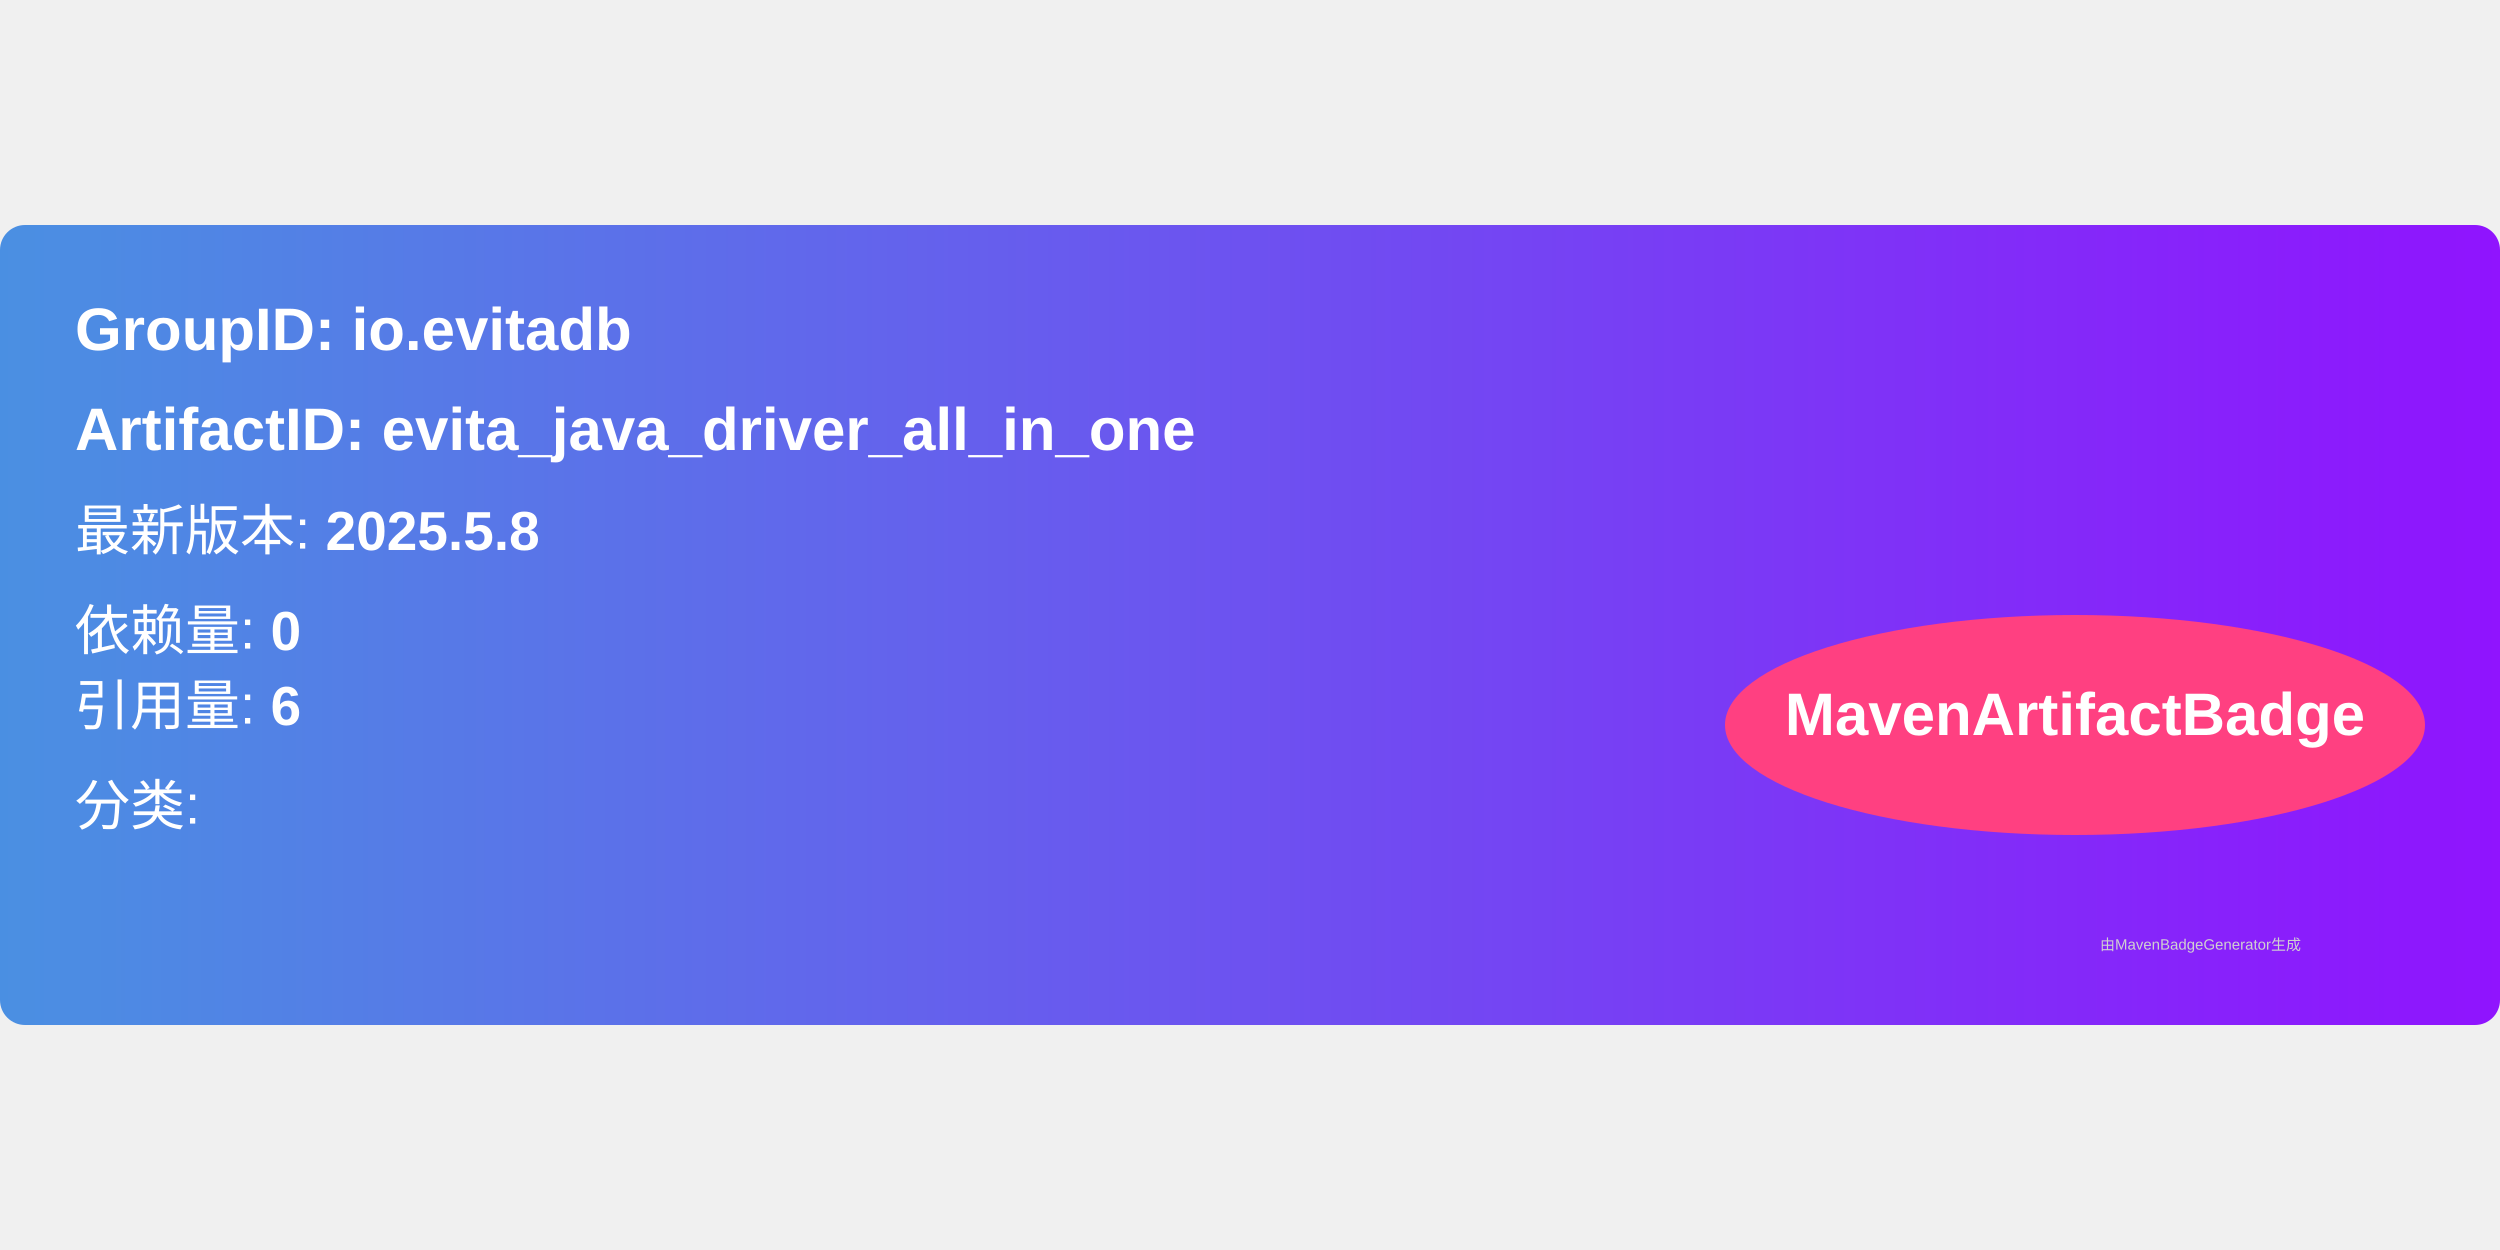
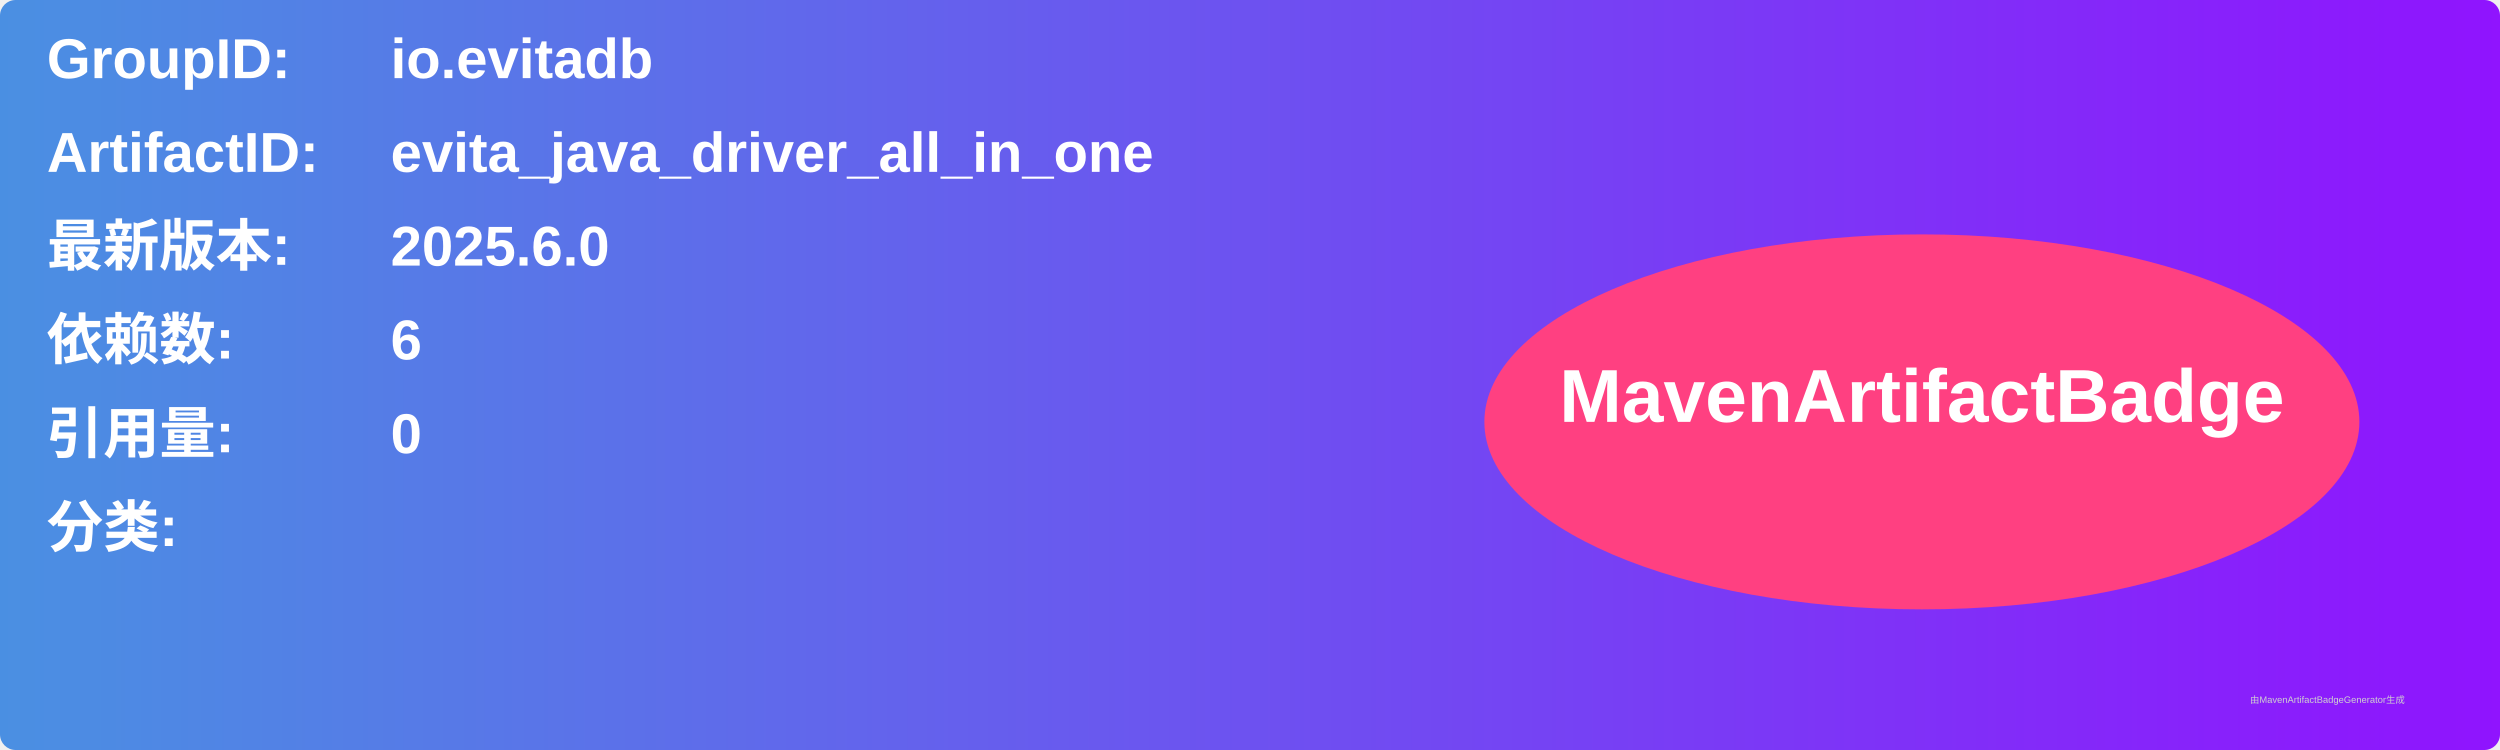
- <svg xmlns="http://www.w3.org/2000/svg" width="300" height="150" viewBox="0 0 500 160">
+ <svg xmlns="http://www.w3.org/2000/svg" width="800" height="240" viewBox="0 0 800 240">
  <linearGradient id="grad" x1="0%" y1="0%" x2="100%" y2="0%">
    <stop offset="0%" stop-color="#4a90e2" />
    <stop offset="100%" stop-color="#9013fe" />
  </linearGradient>
  <rect width="100%" height="100%" rx="5" ry="5" fill="url(#grad)" />
  <g transform="translate(15, 15)">
-     <text x="0" y="10" font-family="Arial" font-size="12" fill="white" font-weight="bold" width="260">
-       GroupID:   io.evitadb
+     <text x="0" y="10" font-family="Arial" font-size="18" fill="white" font-weight="bold" width="260">GroupID:</text>
+     <text x="110" y="10" font-family="Arial" font-size="18" fill="white" font-weight="bold" width="460">io.evitadb</text>
+     <text x="0" y="40" font-family="Arial" font-size="18" fill="white" font-weight="bold" width="260">ArtifactID:</text>
+     <text x="110" y="40" font-family="Arial" font-size="18" fill="white" font-weight="bold" width="460">evita_java_driver_all_in_one</text>
+     <text x="0" y="70" font-family="Arial" font-size="18" fill="white" font-weight="bold">最新版本:</text>
+     <text x="110" y="70" font-family="Arial" font-size="18" fill="white" font-weight="bold">
+       <tspan font-weight="bold">2025.6.0</tspan>
    </text>
-     <text x="0" y="30" font-family="Arial" font-size="12" fill="white" font-weight="bold" width="260">
-       ArtifactID: evita_java_driver_all_in_one
+     <text x="0" y="100" font-family="Arial" font-size="18" fill="white" font-weight="bold">依赖数: </text>
+     <text x="110" y="100" font-family="Arial" font-size="18" fill="white">
+       <tspan font-weight="bold">6</tspan>
    </text>
-     <text x="0" y="50" font-family="Arial" font-size="11" fill="white">
-       最新版本: <tspan font-weight="bold">2025.5.8</tspan>
+     <text x="0" y="130" font-family="Arial" font-size="18" fill="white" font-weight="bold">引用量: </text>
+     <text x="110" y="130" font-family="Arial" font-size="18" fill="white">
+       <tspan font-weight="bold">0</tspan>
    </text>
-     <text x="0" y="70" font-family="Arial" font-size="11" fill="white">
-       依赖量: <tspan font-weight="bold">0</tspan>
+     <text x="0" y="160" font-family="Arial" font-size="18" fill="white" font-weight="bold">分类:</text>
+     <text x="10" y="190" font-family="Arial" font-size="10" fill="white">
+       <tspan font-weight="bold" />
    </text>
-     <text x="0" y="85" font-family="Arial" font-size="11" fill="white">
-       引用量: <tspan font-weight="bold">6</tspan>
-     </text>
-     <text x="0" y="105" font-family="Arial" font-size="11" fill="white">
-       分类: <tspan font-weight="bold" />
-     </text>
-     <ellipse cx="400" cy="85" rx="70" ry="22" fill="#ff4081" />
-     <text x="400" y="87" text-anchor="middle" font-family="Arial" font-size="12" fill="white" font-weight="bold">MavenArtifactBadge</text>
+     <ellipse cx="600" cy="120" rx="140" ry="60" fill="#ff4081" />
+     <text x="600" y="120" text-anchor="middle" font-family="Arial" font-size="24" fill="white" font-weight="bold">MavenArtifactBadge</text>
  </g>
-   <text x="420" y="145" font-family="Arial" font-size="3" fill="#d0d0d0">
-     由MavenBadgeGenerator生成
-   </text>
+   <text x="720" y="225" font-family="Arial" font-size="3" fill="#d0d0d0">由MavenArtifactBadgeGenerator生成</text>
</svg>
